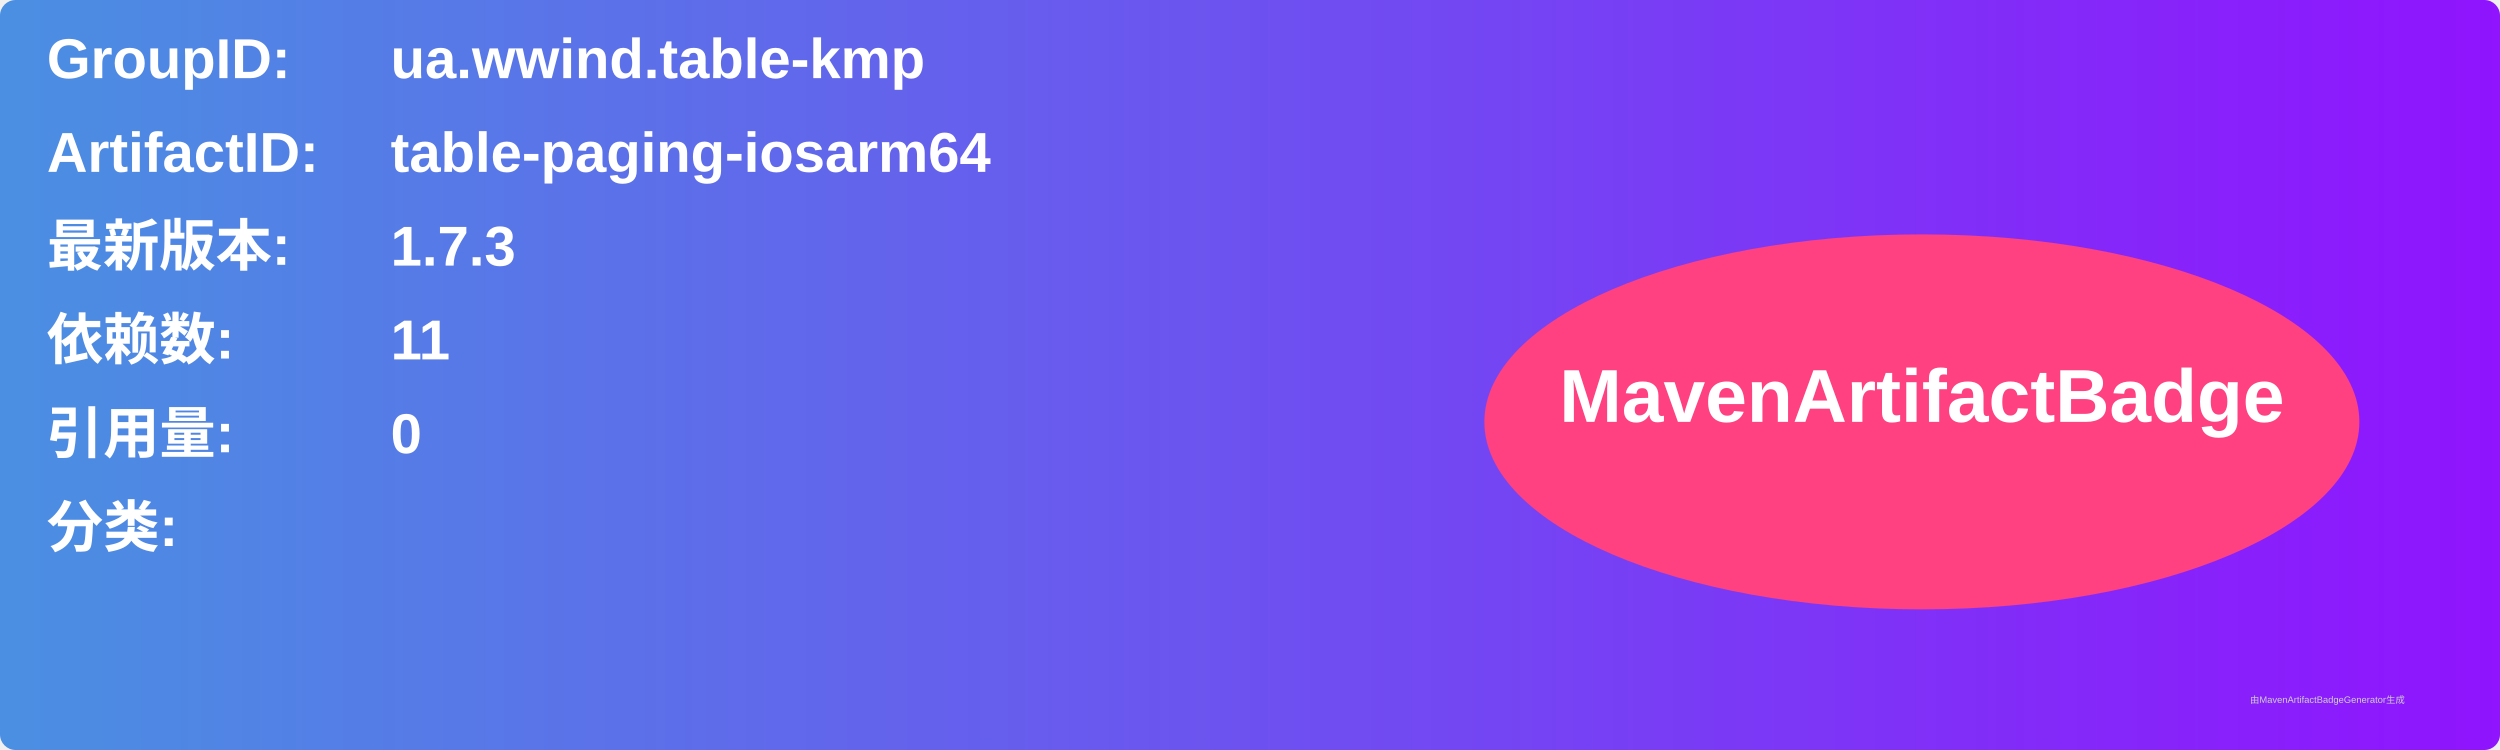
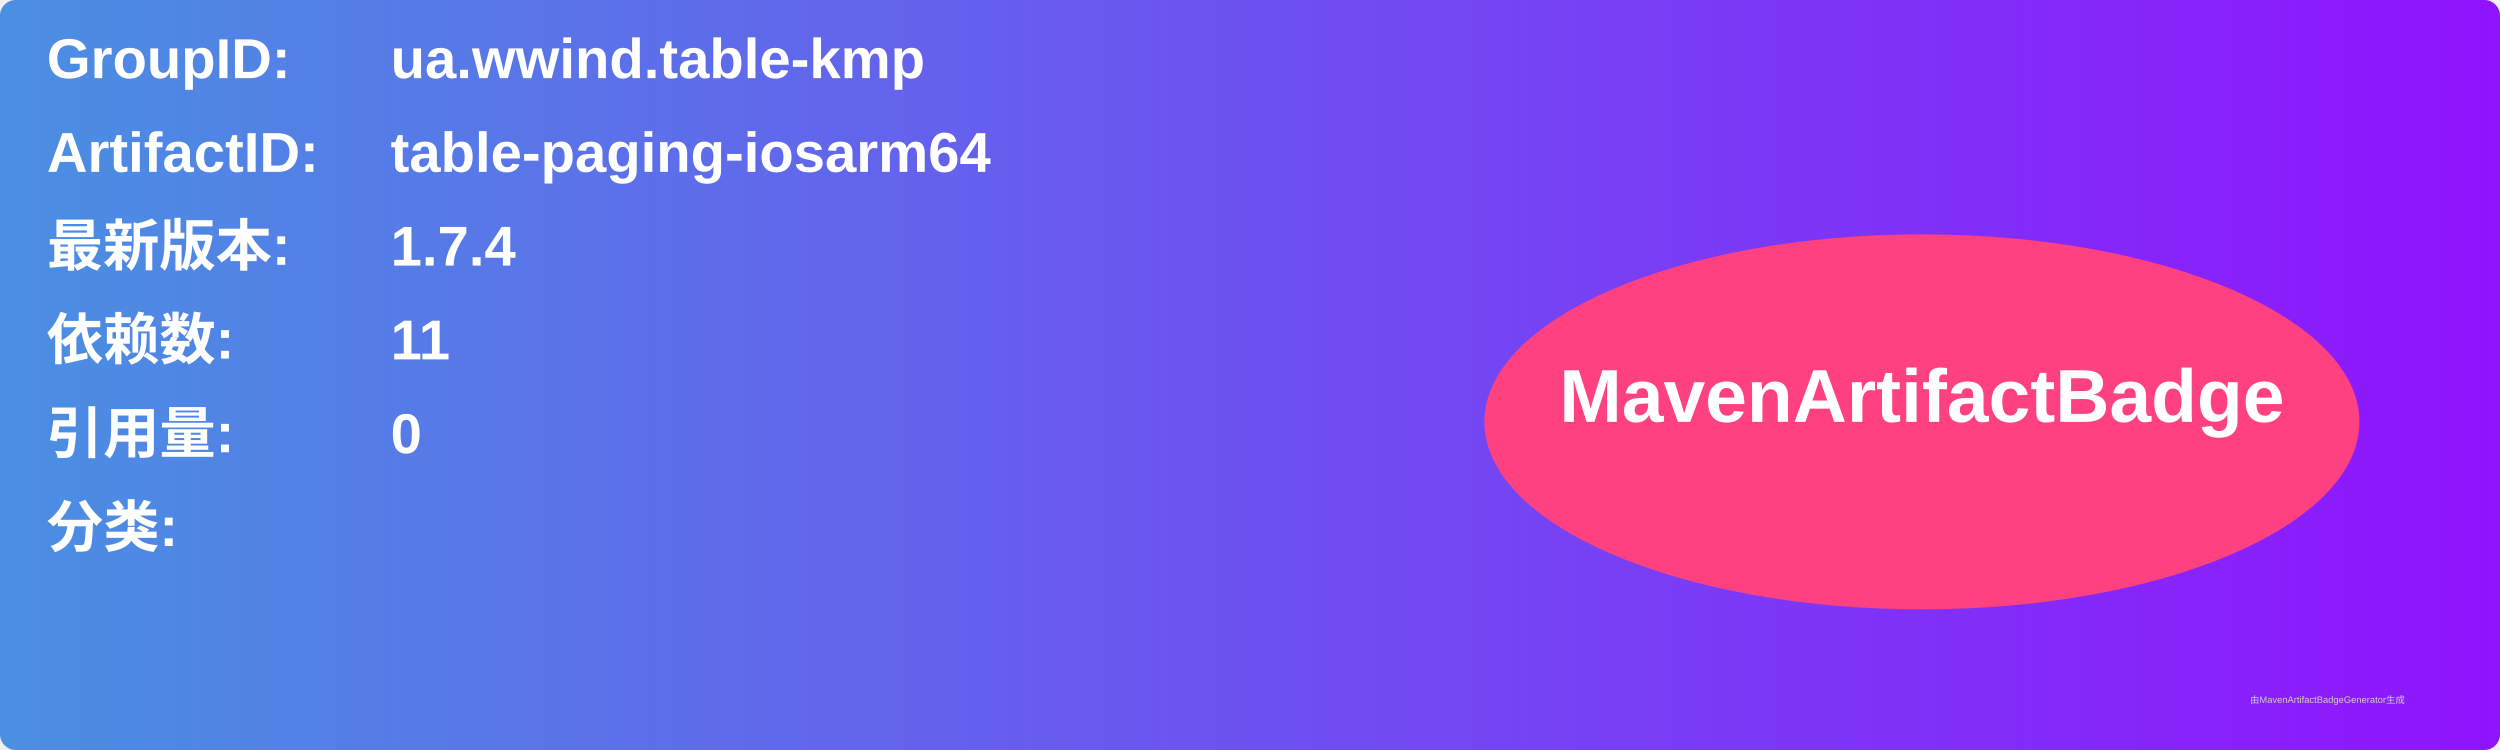
<svg xmlns="http://www.w3.org/2000/svg" width="800" height="240" viewBox="0 0 800 240">
  <linearGradient id="grad" x1="0%" y1="0%" x2="100%" y2="0%">
    <stop offset="0%" stop-color="#4a90e2" />
    <stop offset="100%" stop-color="#9013fe" />
  </linearGradient>
  <rect width="100%" height="100%" rx="5" ry="5" fill="url(#grad)" />
  <g transform="translate(15, 15)">
    <text x="0" y="10" font-family="Arial" font-size="18" fill="white" font-weight="bold" width="260">GroupID:</text>
    <text x="110" y="10" font-family="Arial" font-size="18" fill="white" font-weight="bold" width="460">ua.wwind.table-kmp</text>
    <text x="0" y="40" font-family="Arial" font-size="18" fill="white" font-weight="bold" width="260">ArtifactID:</text>
    <text x="110" y="40" font-family="Arial" font-size="18" fill="white" font-weight="bold" width="460">table-paging-iosarm64</text>
    <text x="0" y="70" font-family="Arial" font-size="18" fill="white" font-weight="bold">最新版本:</text>
    <text x="110" y="70" font-family="Arial" font-size="18" fill="white" font-weight="bold">
-       <tspan font-weight="bold">1.7.3</tspan>
+       <tspan font-weight="bold">1.7.4</tspan>
    </text>
    <text x="0" y="100" font-family="Arial" font-size="18" fill="white" font-weight="bold">依赖数: </text>
    <text x="110" y="100" font-family="Arial" font-size="18" fill="white">
      <tspan font-weight="bold">11</tspan>
    </text>
    <text x="0" y="130" font-family="Arial" font-size="18" fill="white" font-weight="bold">引用量: </text>
    <text x="110" y="130" font-family="Arial" font-size="18" fill="white">
      <tspan font-weight="bold">0</tspan>
    </text>
    <text x="0" y="160" font-family="Arial" font-size="18" fill="white" font-weight="bold">分类:</text>
    <text x="10" y="190" font-family="Arial" font-size="10" fill="white">
      <tspan font-weight="bold" />
    </text>
    <ellipse cx="600" cy="120" rx="140" ry="60" fill="#ff4081" />
    <text x="600" y="120" text-anchor="middle" font-family="Arial" font-size="24" fill="white" font-weight="bold">MavenArtifactBadge</text>
  </g>
  <text x="720" y="225" font-family="Arial" font-size="3" fill="#d0d0d0">由MavenArtifactBadgeGenerator生成</text>
</svg>
